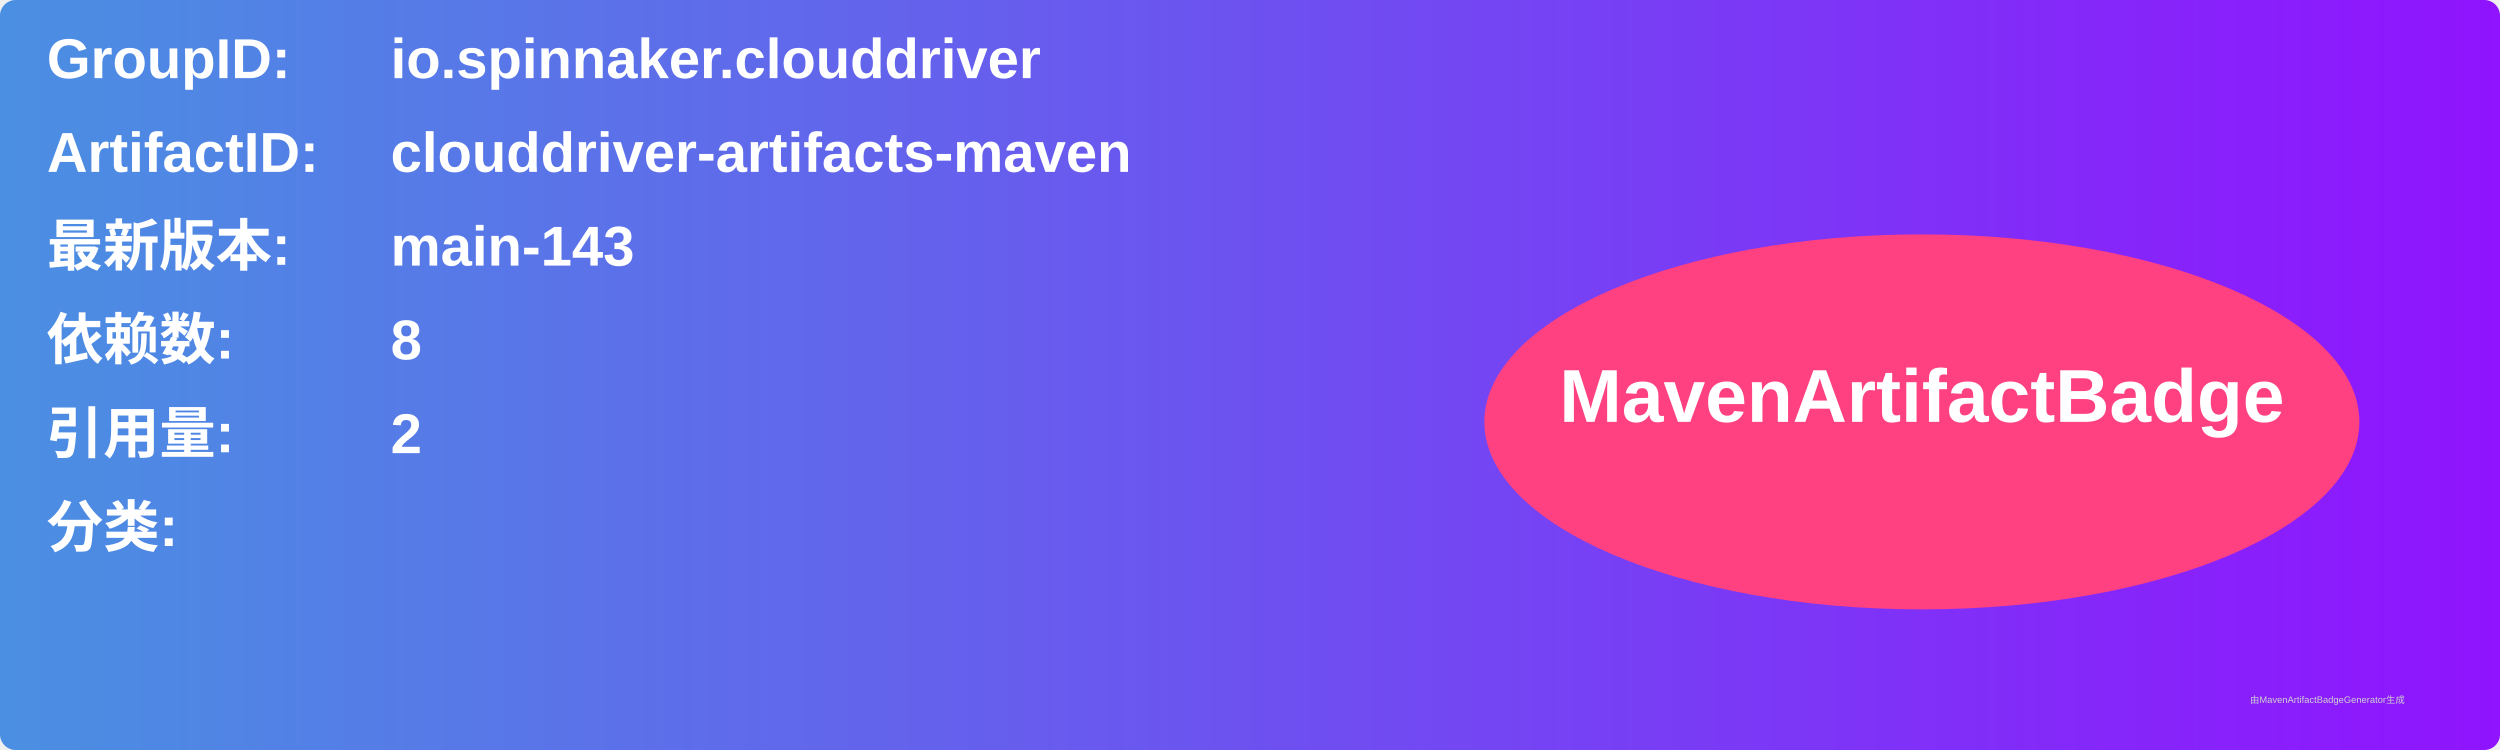
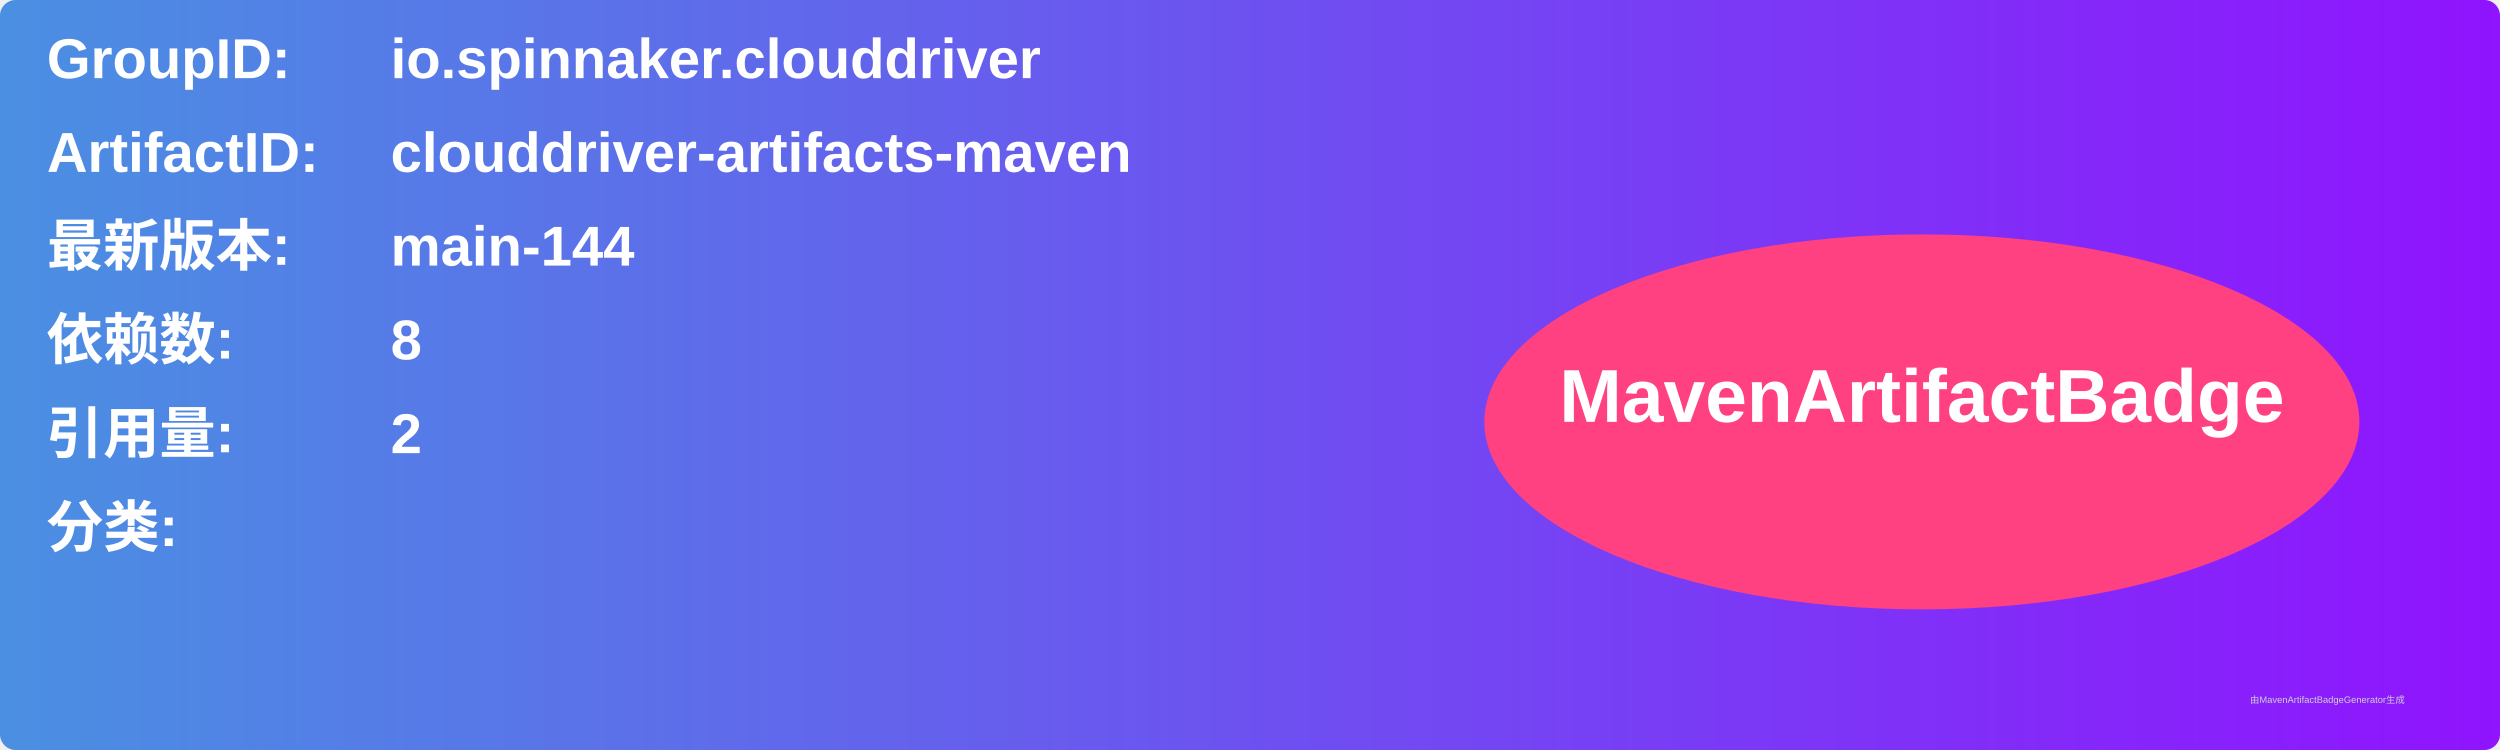
<svg xmlns="http://www.w3.org/2000/svg" width="800" height="240" viewBox="0 0 800 240">
  <linearGradient id="grad" x1="0%" y1="0%" x2="100%" y2="0%">
    <stop offset="0%" stop-color="#4a90e2" />
    <stop offset="100%" stop-color="#9013fe" />
  </linearGradient>
  <rect width="100%" height="100%" rx="5" ry="5" fill="url(#grad)" />
  <g transform="translate(15, 15)">
    <text x="0" y="10" font-family="Arial" font-size="18" fill="white" font-weight="bold" width="260">GroupID:</text>
    <text x="110" y="10" font-family="Arial" font-size="18" fill="white" font-weight="bold" width="460">io.spinnaker.clouddriver</text>
    <text x="0" y="40" font-family="Arial" font-size="18" fill="white" font-weight="bold" width="260">ArtifactID:</text>
    <text x="110" y="40" font-family="Arial" font-size="18" fill="white" font-weight="bold" width="460">clouddriver-artifacts-maven</text>
    <text x="0" y="70" font-family="Arial" font-size="18" fill="white" font-weight="bold">最新版本:</text>
    <text x="110" y="70" font-family="Arial" font-size="18" fill="white" font-weight="bold">
-       <tspan font-weight="bold">main-143</tspan>
+       <tspan font-weight="bold">main-144</tspan>
    </text>
    <text x="0" y="100" font-family="Arial" font-size="18" fill="white" font-weight="bold">依赖数: </text>
    <text x="110" y="100" font-family="Arial" font-size="18" fill="white">
      <tspan font-weight="bold">8</tspan>
    </text>
    <text x="0" y="130" font-family="Arial" font-size="18" fill="white" font-weight="bold">引用量: </text>
    <text x="110" y="130" font-family="Arial" font-size="18" fill="white">
      <tspan font-weight="bold">2</tspan>
    </text>
    <text x="0" y="160" font-family="Arial" font-size="18" fill="white" font-weight="bold">分类:</text>
    <text x="10" y="190" font-family="Arial" font-size="10" fill="white">
      <tspan font-weight="bold" />
    </text>
    <ellipse cx="600" cy="120" rx="140" ry="60" fill="#ff4081" />
    <text x="600" y="120" text-anchor="middle" font-family="Arial" font-size="24" fill="white" font-weight="bold">MavenArtifactBadge</text>
  </g>
  <text x="720" y="225" font-family="Arial" font-size="3" fill="#d0d0d0">由MavenArtifactBadgeGenerator生成</text>
</svg>
